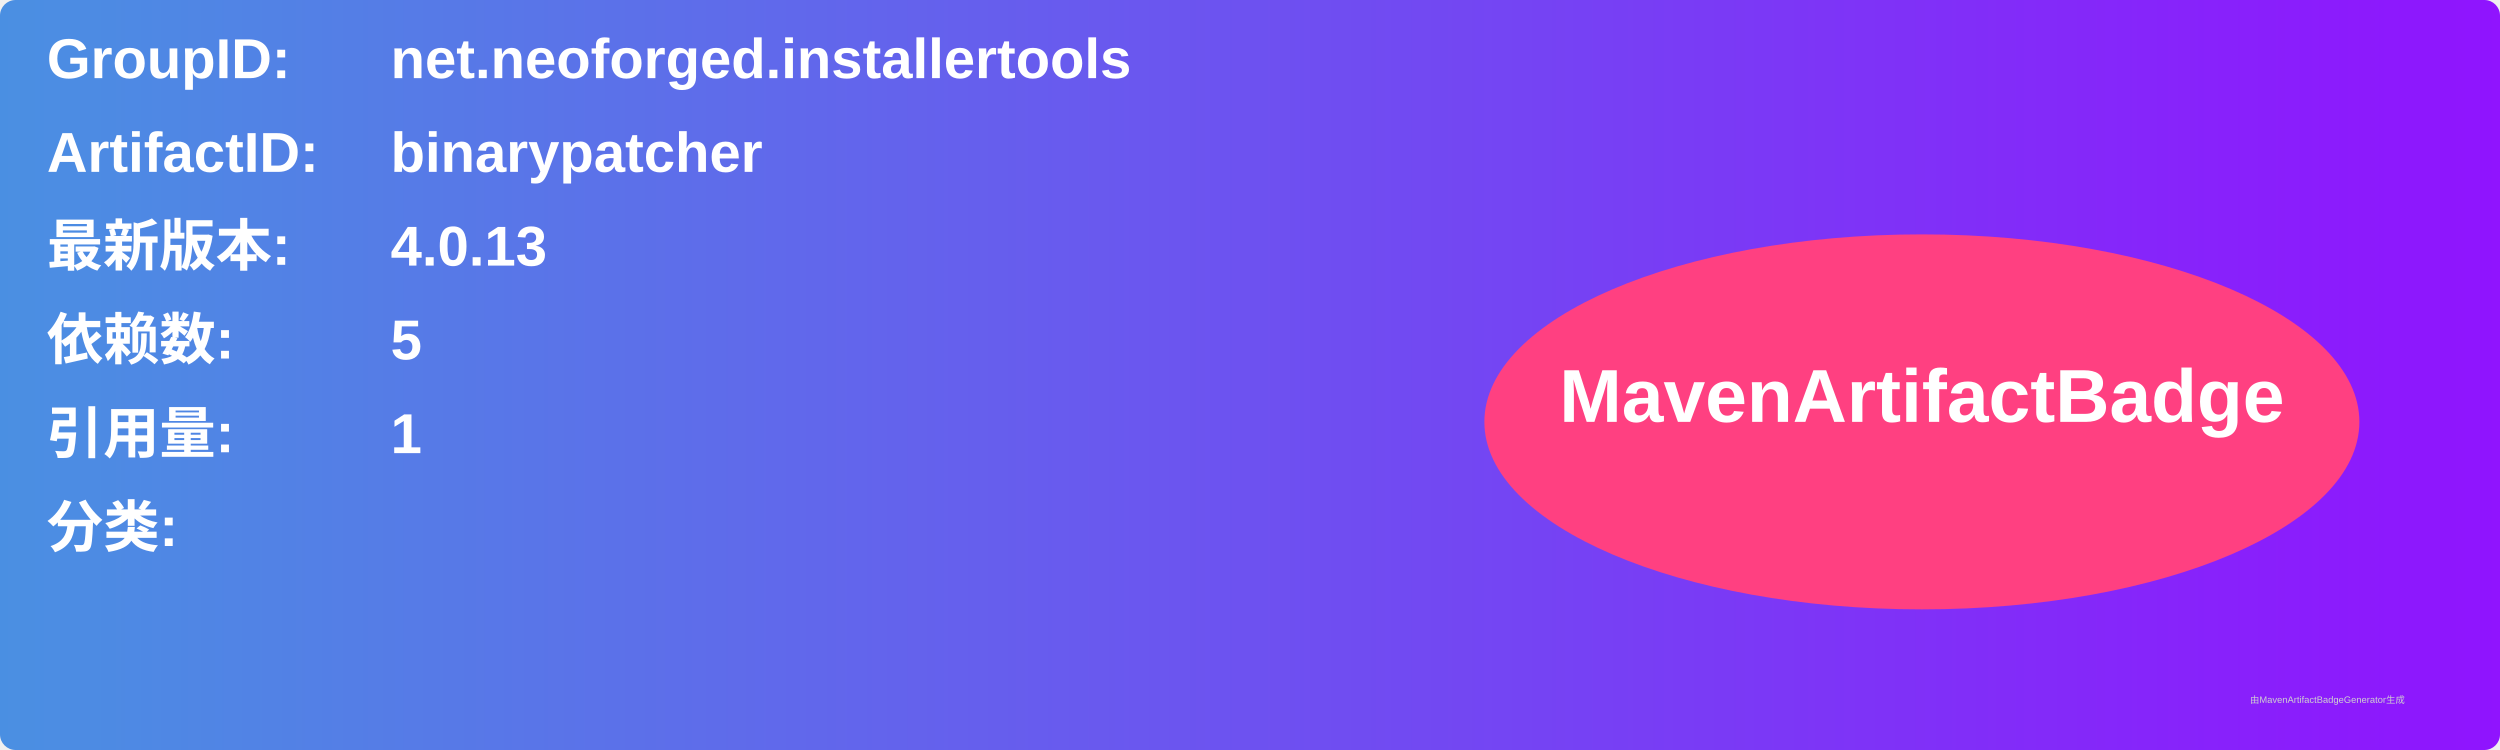
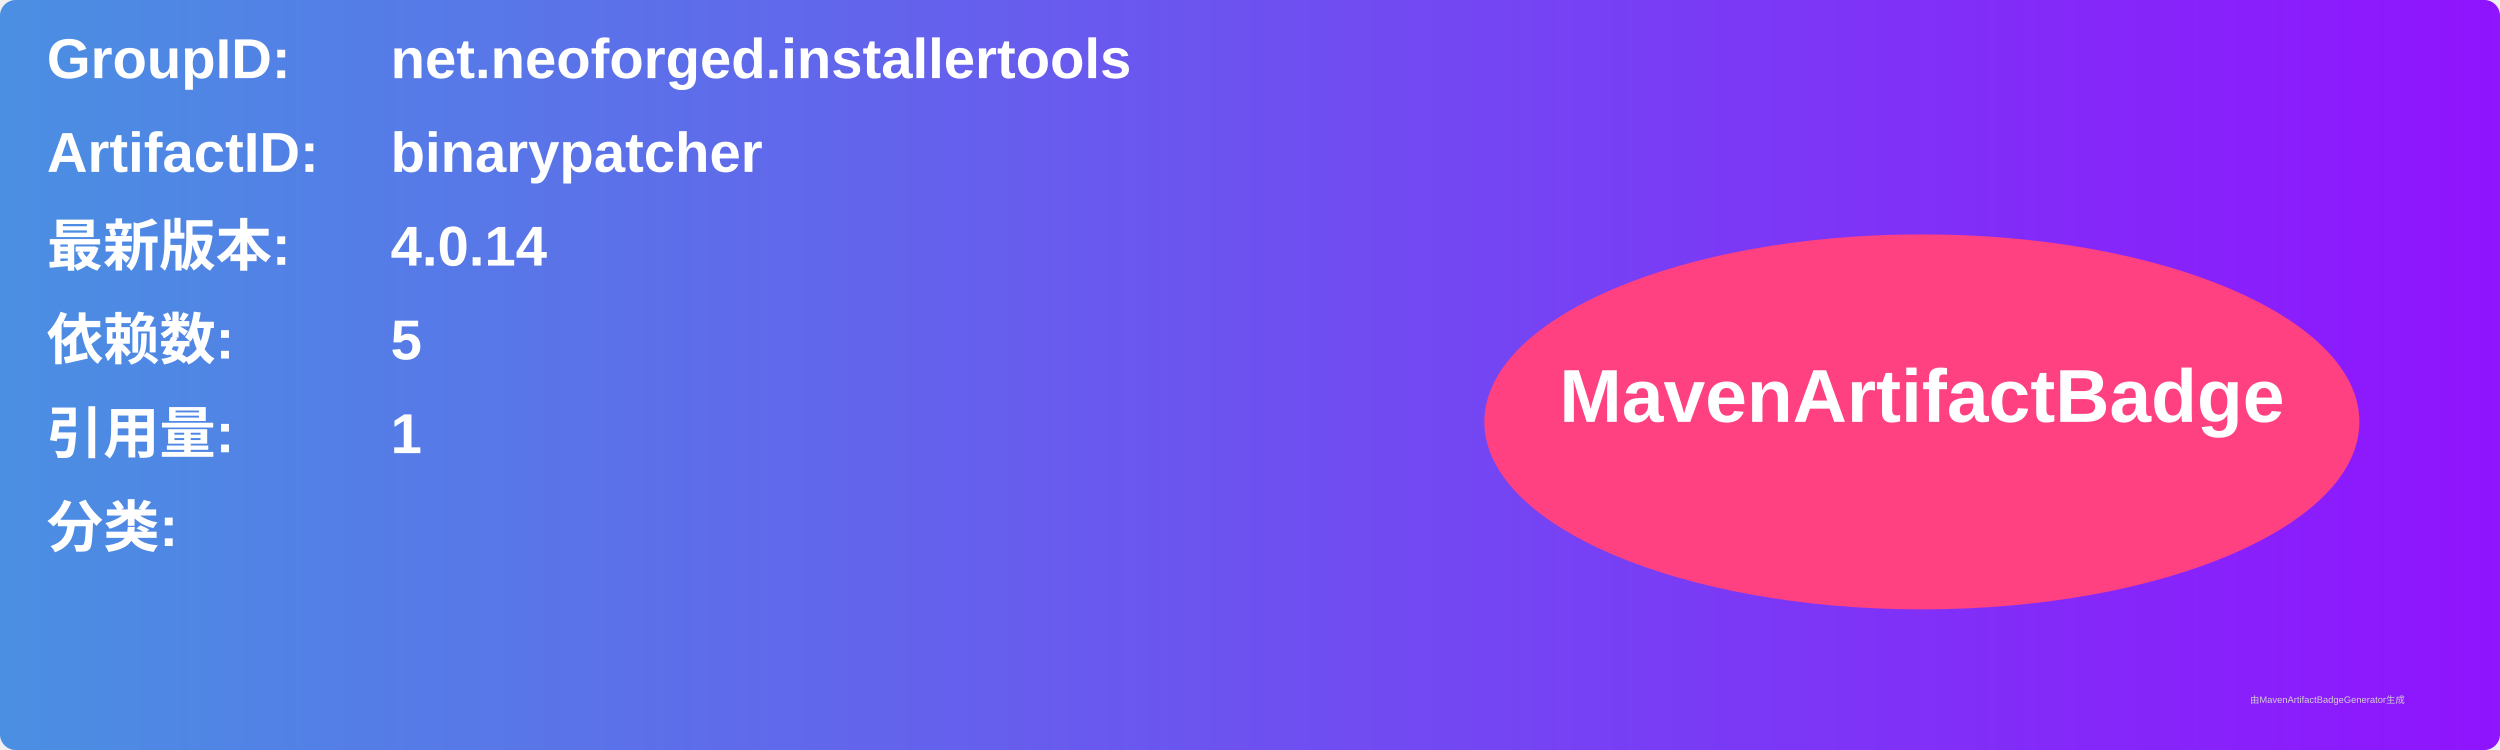
<svg xmlns="http://www.w3.org/2000/svg" width="800" height="240" viewBox="0 0 800 240">
  <linearGradient id="grad" x1="0%" y1="0%" x2="100%" y2="0%">
    <stop offset="0%" stop-color="#4a90e2" />
    <stop offset="100%" stop-color="#9013fe" />
  </linearGradient>
  <rect width="100%" height="100%" rx="5" ry="5" fill="url(#grad)" />
  <g transform="translate(15, 15)">
    <text x="0" y="10" font-family="Arial" font-size="18" fill="white" font-weight="bold" width="260">GroupID:</text>
    <text x="110" y="10" font-family="Arial" font-size="18" fill="white" font-weight="bold" width="460">net.neoforged.installertools</text>
    <text x="0" y="40" font-family="Arial" font-size="18" fill="white" font-weight="bold" width="260">ArtifactID:</text>
    <text x="110" y="40" font-family="Arial" font-size="18" fill="white" font-weight="bold" width="460">binarypatcher</text>
    <text x="0" y="70" font-family="Arial" font-size="18" fill="white" font-weight="bold">最新版本:</text>
    <text x="110" y="70" font-family="Arial" font-size="18" fill="white" font-weight="bold">
-       <tspan font-weight="bold">4.0.13</tspan>
+       <tspan font-weight="bold">4.0.14</tspan>
    </text>
    <text x="0" y="100" font-family="Arial" font-size="18" fill="white" font-weight="bold">依赖数: </text>
    <text x="110" y="100" font-family="Arial" font-size="18" fill="white">
      <tspan font-weight="bold">5</tspan>
    </text>
    <text x="0" y="130" font-family="Arial" font-size="18" fill="white" font-weight="bold">引用量: </text>
    <text x="110" y="130" font-family="Arial" font-size="18" fill="white">
      <tspan font-weight="bold">1</tspan>
    </text>
    <text x="0" y="160" font-family="Arial" font-size="18" fill="white" font-weight="bold">分类:</text>
    <text x="10" y="190" font-family="Arial" font-size="10" fill="white">
      <tspan font-weight="bold" />
    </text>
    <ellipse cx="600" cy="120" rx="140" ry="60" fill="#ff4081" />
    <text x="600" y="120" text-anchor="middle" font-family="Arial" font-size="24" fill="white" font-weight="bold">MavenArtifactBadge</text>
  </g>
  <text x="720" y="225" font-family="Arial" font-size="3" fill="#d0d0d0">由MavenArtifactBadgeGenerator生成</text>
</svg>
